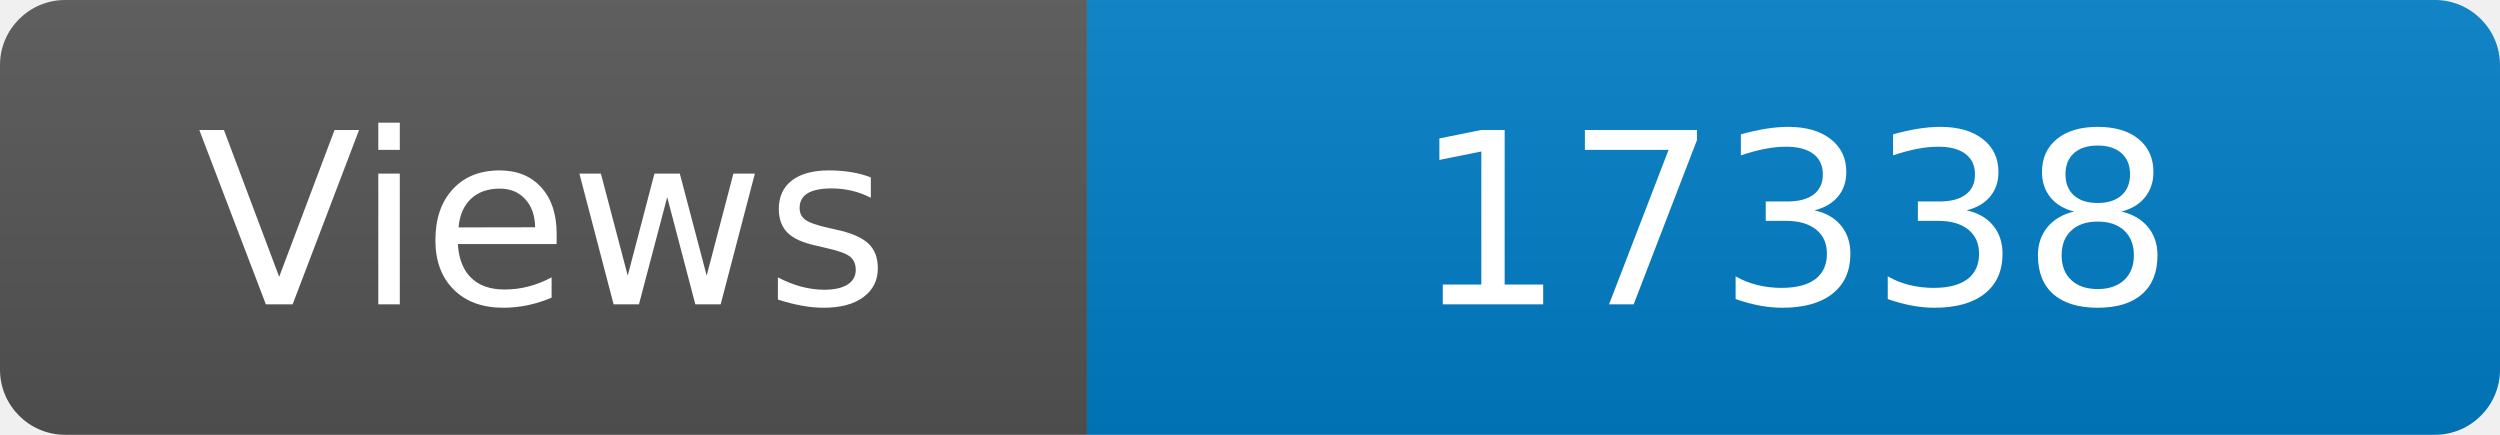
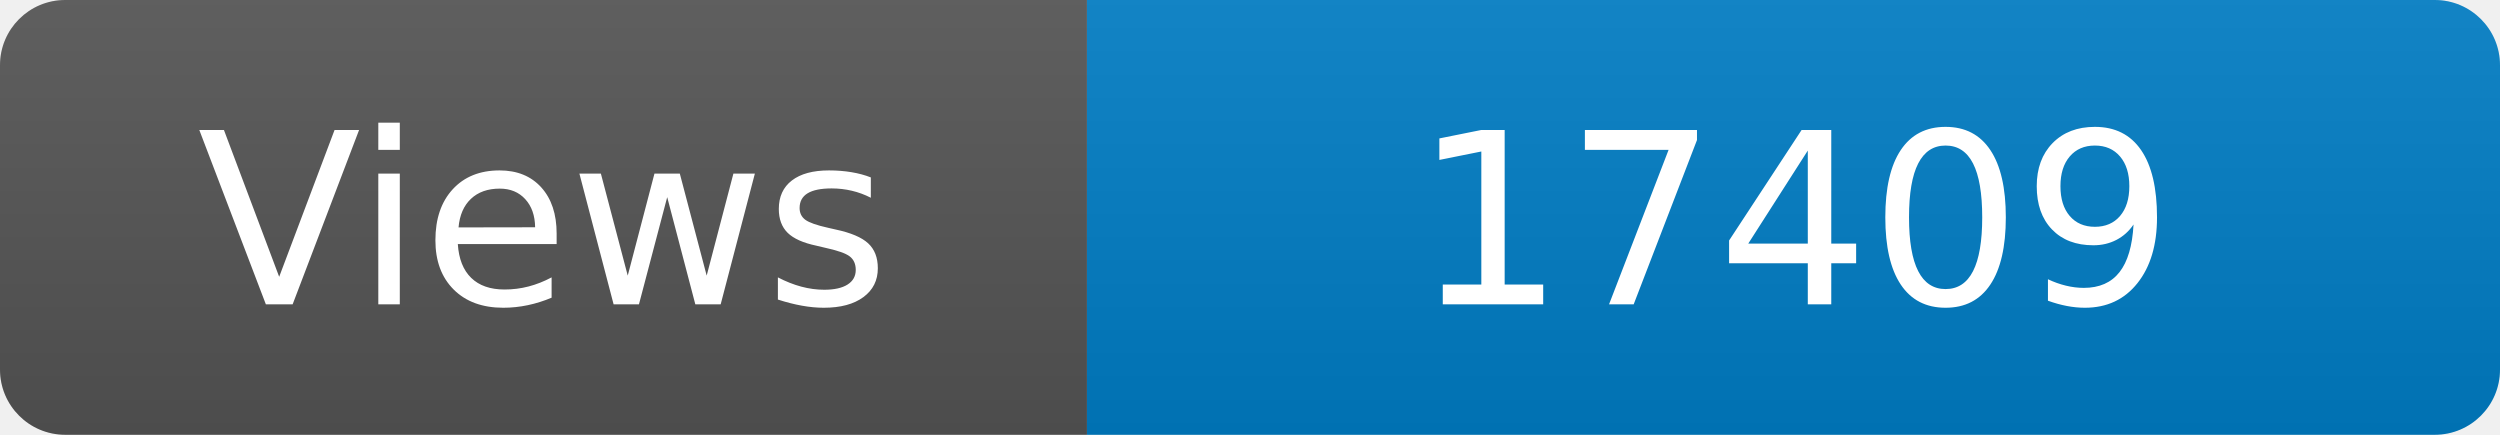
<svg xmlns="http://www.w3.org/2000/svg" width="115" height="20" role="img" aria-label="Maintained?: yes">
  <linearGradient id="s" x2="0" y2="100%">
    <stop offset="0" stop-color="#bbb" stop-opacity=".1" />
    <stop offset="1" stop-opacity=".1" />
  </linearGradient>
  <clipPath id="r">
    <rect width="115" height="20" rx="3" fill="#fff" />
  </clipPath>
  <g clip-path="url(#r)">
    <rect width="50" height="20" fill="#555" />
    <rect x="50" width="160" height="20" fill="#007ec6" />
    <rect width="115" height="20" fill="url(#s)" />
  </g>
  <g fill="#fff" text-anchor="middle" font-family="Verdana,Geneva,DejaVu Sans,sans-serif" font-size="110">
    <text x="250" y="140" transform="scale(.1)" fill="#fff">Views</text>
-     <text x="825" y="140" transform="scale(.1)" fill="#fff">17338</text>
+     <text x="825" y="140" transform="scale(.1)" fill="#fff">17409</text>
  </g>
</svg>
